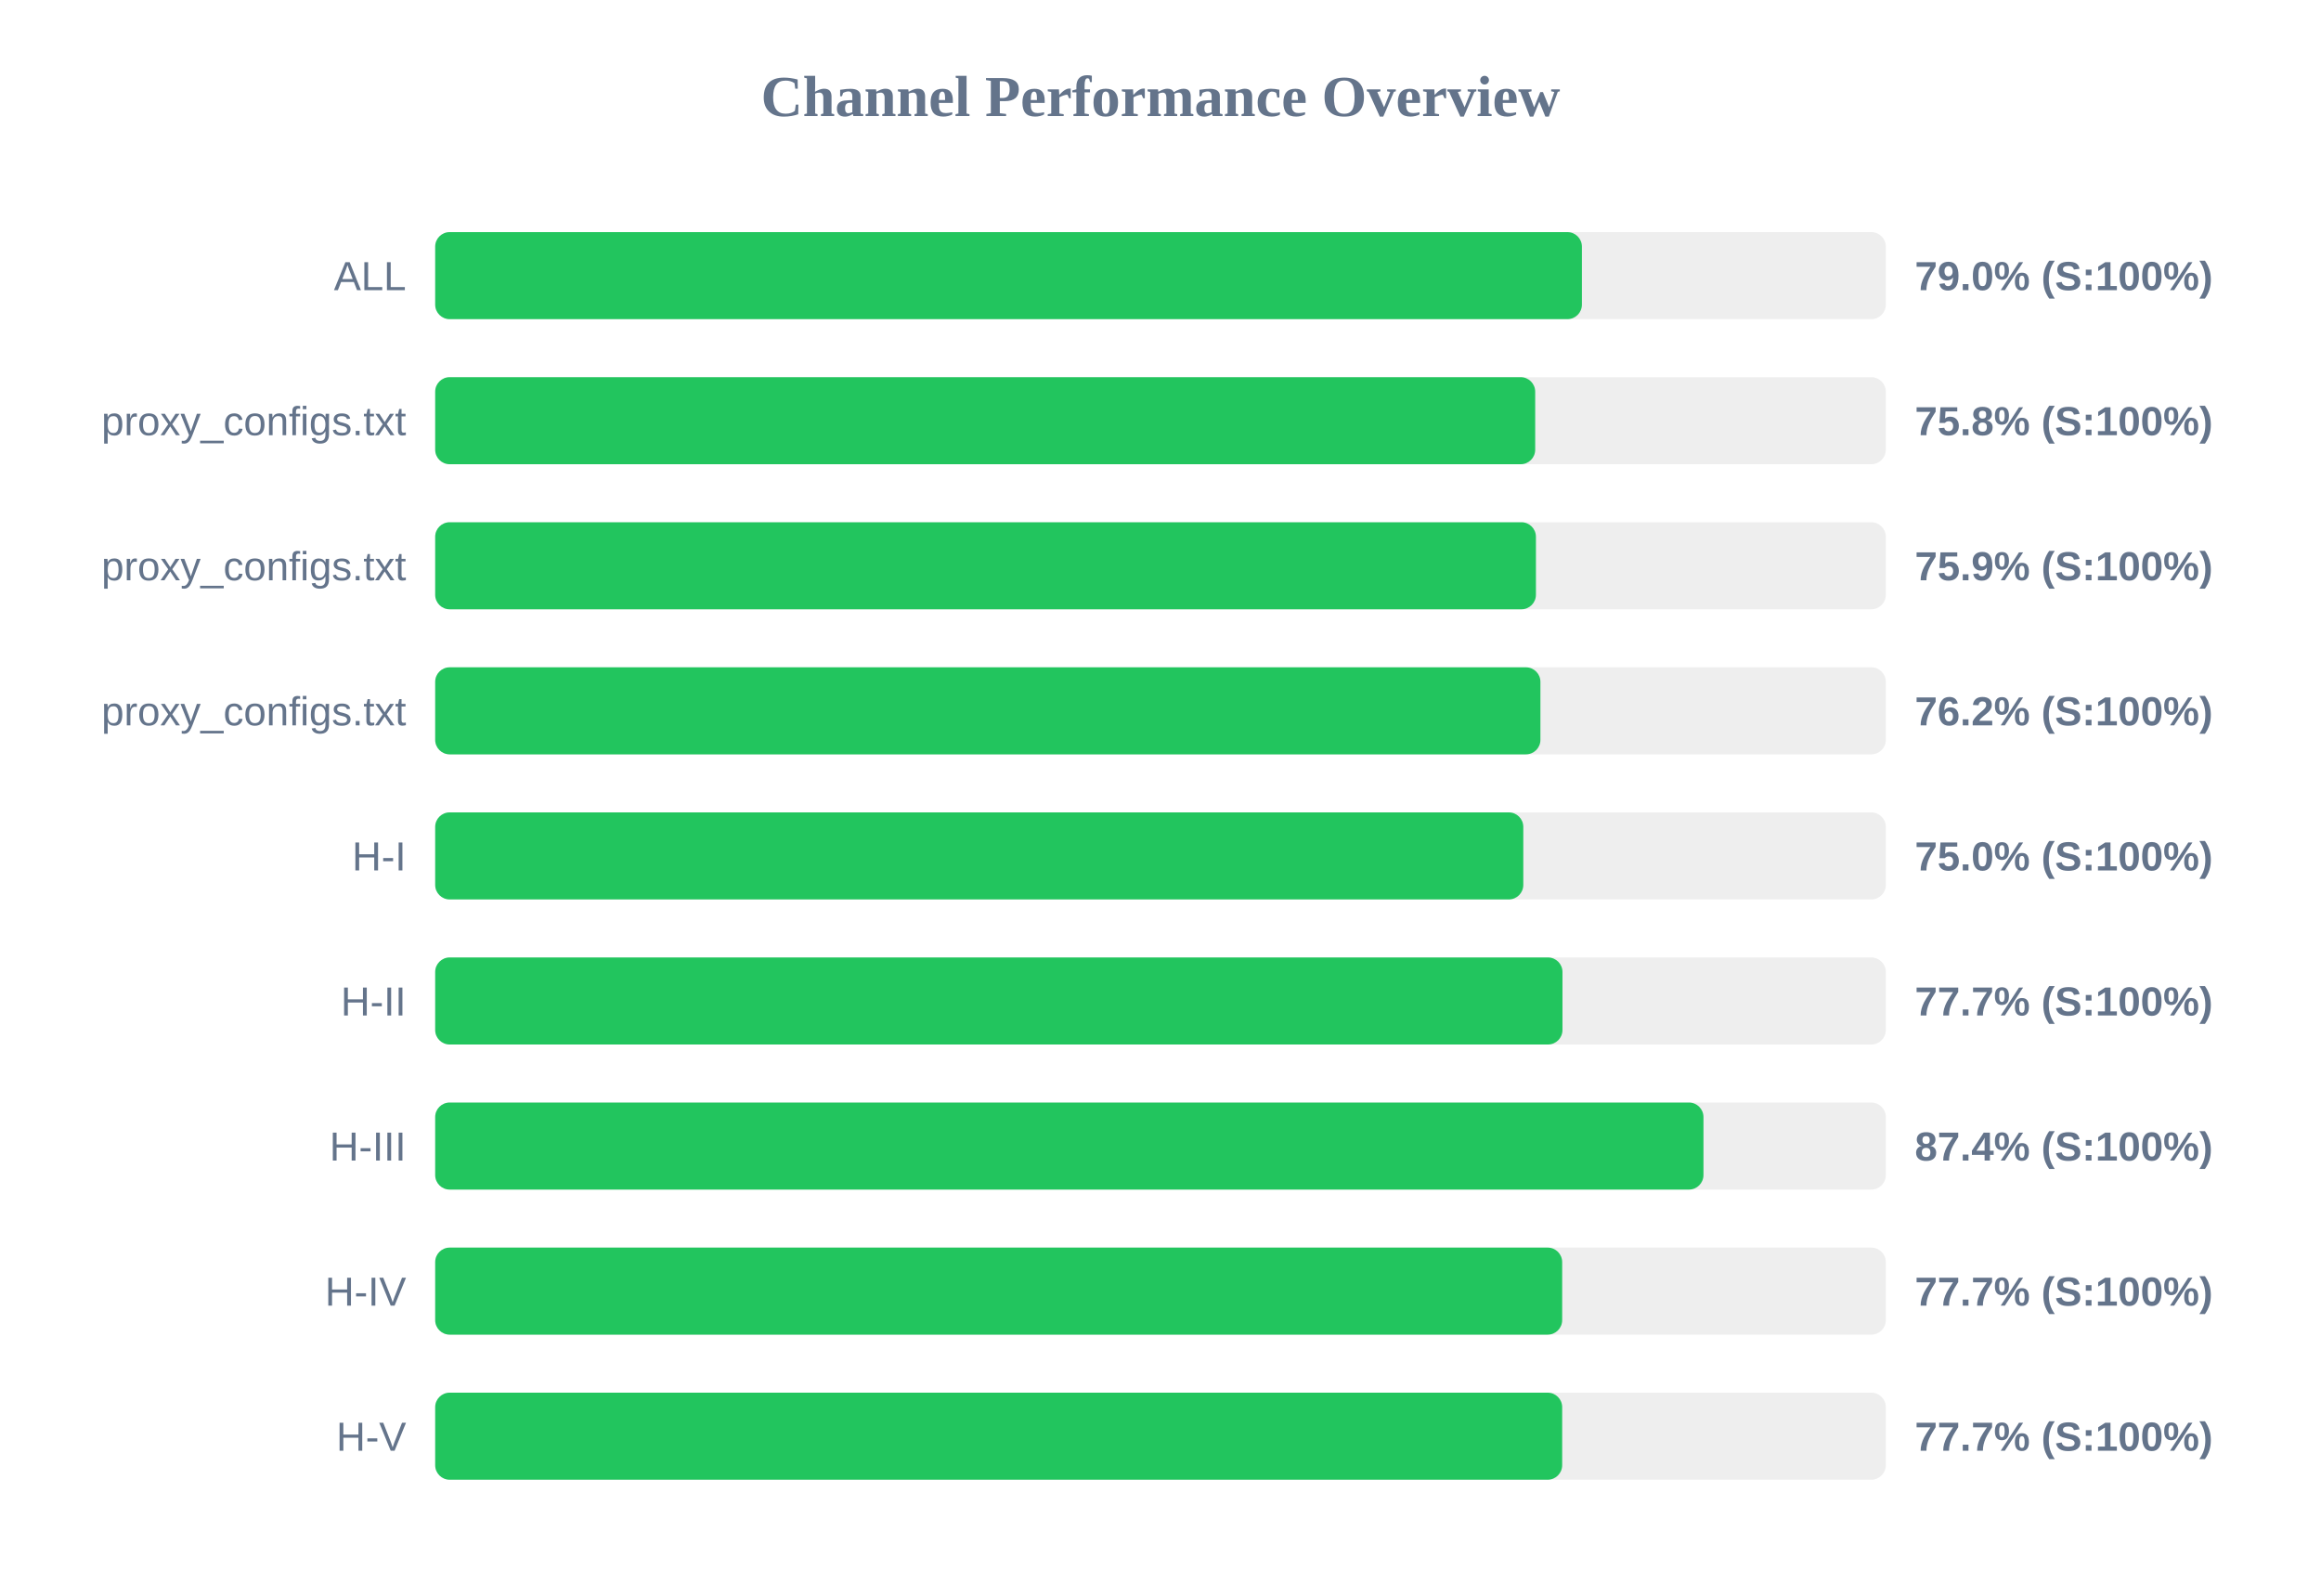
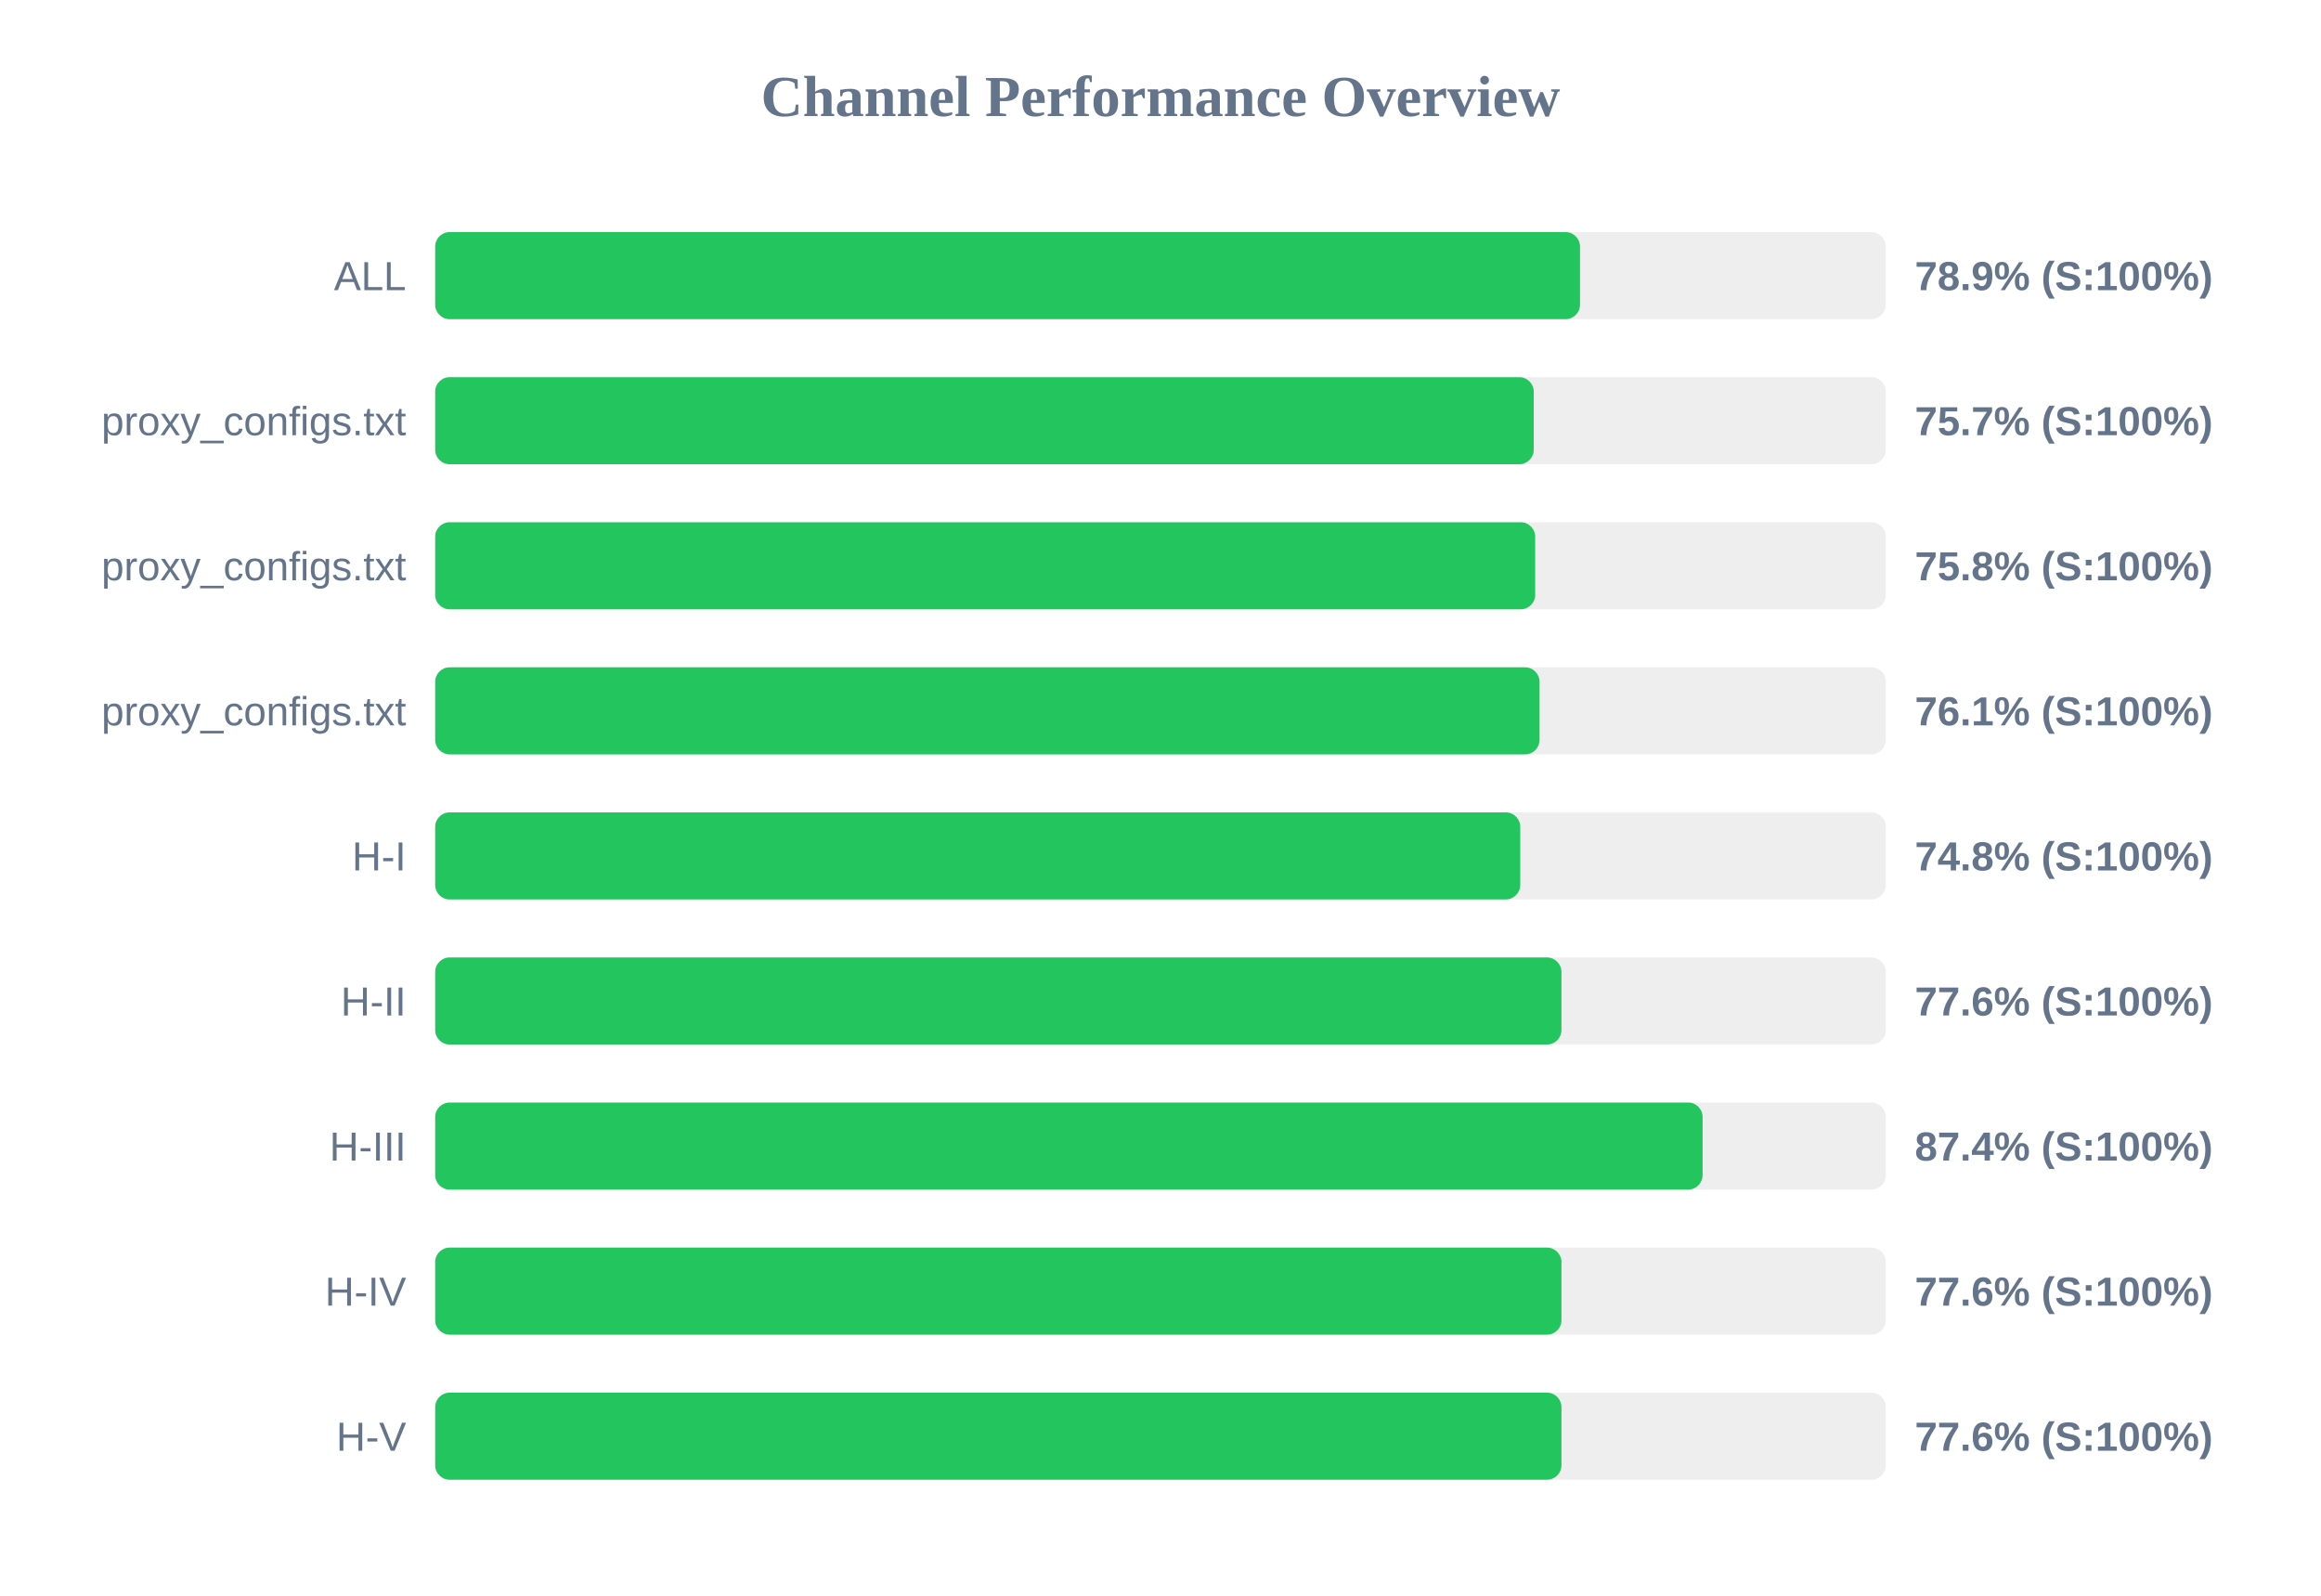
<svg xmlns="http://www.w3.org/2000/svg" width="800" height="550" version="1.1">
  <style>
        .row { font: 14px Arial; fill: #64748b; }
        .score { font: bold 14px Arial; fill: #64748b; }
    </style>
  <text x="400" y="40" text-anchor="middle" font-size="20px" font-weight="bold" fill="#64748b">Channel Performance Overview</text>
  <rect x="150" y="80" width="500" height="30" fill="#eee" rx="5" />
-   <rect x="150" y="80" width="395.25" height="30" fill="#22c55e" rx="5" />
+   <rect x="150" y="80" width="394.6" height="30" fill="#22c55e" rx="5" />
  <text x="140" y="100" text-anchor="end" class="row">ALL</text>
-   <text x="660" y="100" text-anchor="start" class="score">79.0% (S:100%)</text>
+   <text x="660" y="100" text-anchor="start" class="score">78.9% (S:100%)</text>
  <rect x="150" y="130" width="500" height="30" fill="#eee" rx="5" />
-   <rect x="150" y="130" width="379.15" height="30" fill="#22c55e" rx="5" />
+   <rect x="150" y="130" width="378.65" height="30" fill="#22c55e" rx="5" />
  <text x="140" y="150" text-anchor="end" class="row">proxy_configs.txt</text>
-   <text x="660" y="150" text-anchor="start" class="score">75.8% (S:100%)</text>
+   <text x="660" y="150" text-anchor="start" class="score">75.7% (S:100%)</text>
  <rect x="150" y="180" width="500" height="30" fill="#eee" rx="5" />
-   <rect x="150" y="180" width="379.4" height="30" fill="#22c55e" rx="5" />
+   <rect x="150" y="180" width="379.15" height="30" fill="#22c55e" rx="5" />
  <text x="140" y="200" text-anchor="end" class="row">proxy_configs.txt</text>
-   <text x="660" y="200" text-anchor="start" class="score">75.9% (S:100%)</text>
+   <text x="660" y="200" text-anchor="start" class="score">75.8% (S:100%)</text>
  <rect x="150" y="230" width="500" height="30" fill="#eee" rx="5" />
-   <rect x="150" y="230" width="380.95" height="30" fill="#22c55e" rx="5" />
+   <rect x="150" y="230" width="380.65" height="30" fill="#22c55e" rx="5" />
  <text x="140" y="250" text-anchor="end" class="row">proxy_configs.txt</text>
-   <text x="660" y="250" text-anchor="start" class="score">76.2% (S:100%)</text>
+   <text x="660" y="250" text-anchor="start" class="score">76.1% (S:100%)</text>
  <rect x="150" y="280" width="500" height="30" fill="#eee" rx="5" />
-   <rect x="150" y="280" width="375.05" height="30" fill="#22c55e" rx="5" />
+   <rect x="150" y="280" width="374.0" height="30" fill="#22c55e" rx="5" />
  <text x="140" y="300" text-anchor="end" class="row">H-I</text>
-   <text x="660" y="300" text-anchor="start" class="score">75.0% (S:100%)</text>
+   <text x="660" y="300" text-anchor="start" class="score">74.8% (S:100%)</text>
  <rect x="150" y="330" width="500" height="30" fill="#eee" rx="5" />
-   <rect x="150" y="330" width="388.55" height="30" fill="#22c55e" rx="5" />
+   <rect x="150" y="330" width="388.2" height="30" fill="#22c55e" rx="5" />
  <text x="140" y="350" text-anchor="end" class="row">H-II</text>
-   <text x="660" y="350" text-anchor="start" class="score">77.7% (S:100%)</text>
+   <text x="660" y="350" text-anchor="start" class="score">77.6% (S:100%)</text>
  <rect x="150" y="380" width="500" height="30" fill="#eee" rx="5" />
-   <rect x="150" y="380" width="437.15" height="30" fill="#22c55e" rx="5" />
+   <rect x="150" y="380" width="436.85" height="30" fill="#22c55e" rx="5" />
  <text x="140" y="400" text-anchor="end" class="row">H-III</text>
  <text x="660" y="400" text-anchor="start" class="score">87.4% (S:100%)</text>
  <rect x="150" y="430" width="500" height="30" fill="#eee" rx="5" />
-   <rect x="150" y="430" width="388.45" height="30" fill="#22c55e" rx="5" />
+   <rect x="150" y="430" width="388.2" height="30" fill="#22c55e" rx="5" />
  <text x="140" y="450" text-anchor="end" class="row">H-IV</text>
-   <text x="660" y="450" text-anchor="start" class="score">77.7% (S:100%)</text>
+   <text x="660" y="450" text-anchor="start" class="score">77.6% (S:100%)</text>
  <rect x="150" y="480" width="500" height="30" fill="#eee" rx="5" />
-   <rect x="150" y="480" width="388.45" height="30" fill="#22c55e" rx="5" />
+   <rect x="150" y="480" width="388.2" height="30" fill="#22c55e" rx="5" />
  <text x="140" y="500" text-anchor="end" class="row">H-V</text>
-   <text x="660" y="500" text-anchor="start" class="score">77.7% (S:100%)</text>
+   <text x="660" y="500" text-anchor="start" class="score">77.6% (S:100%)</text>
</svg>
